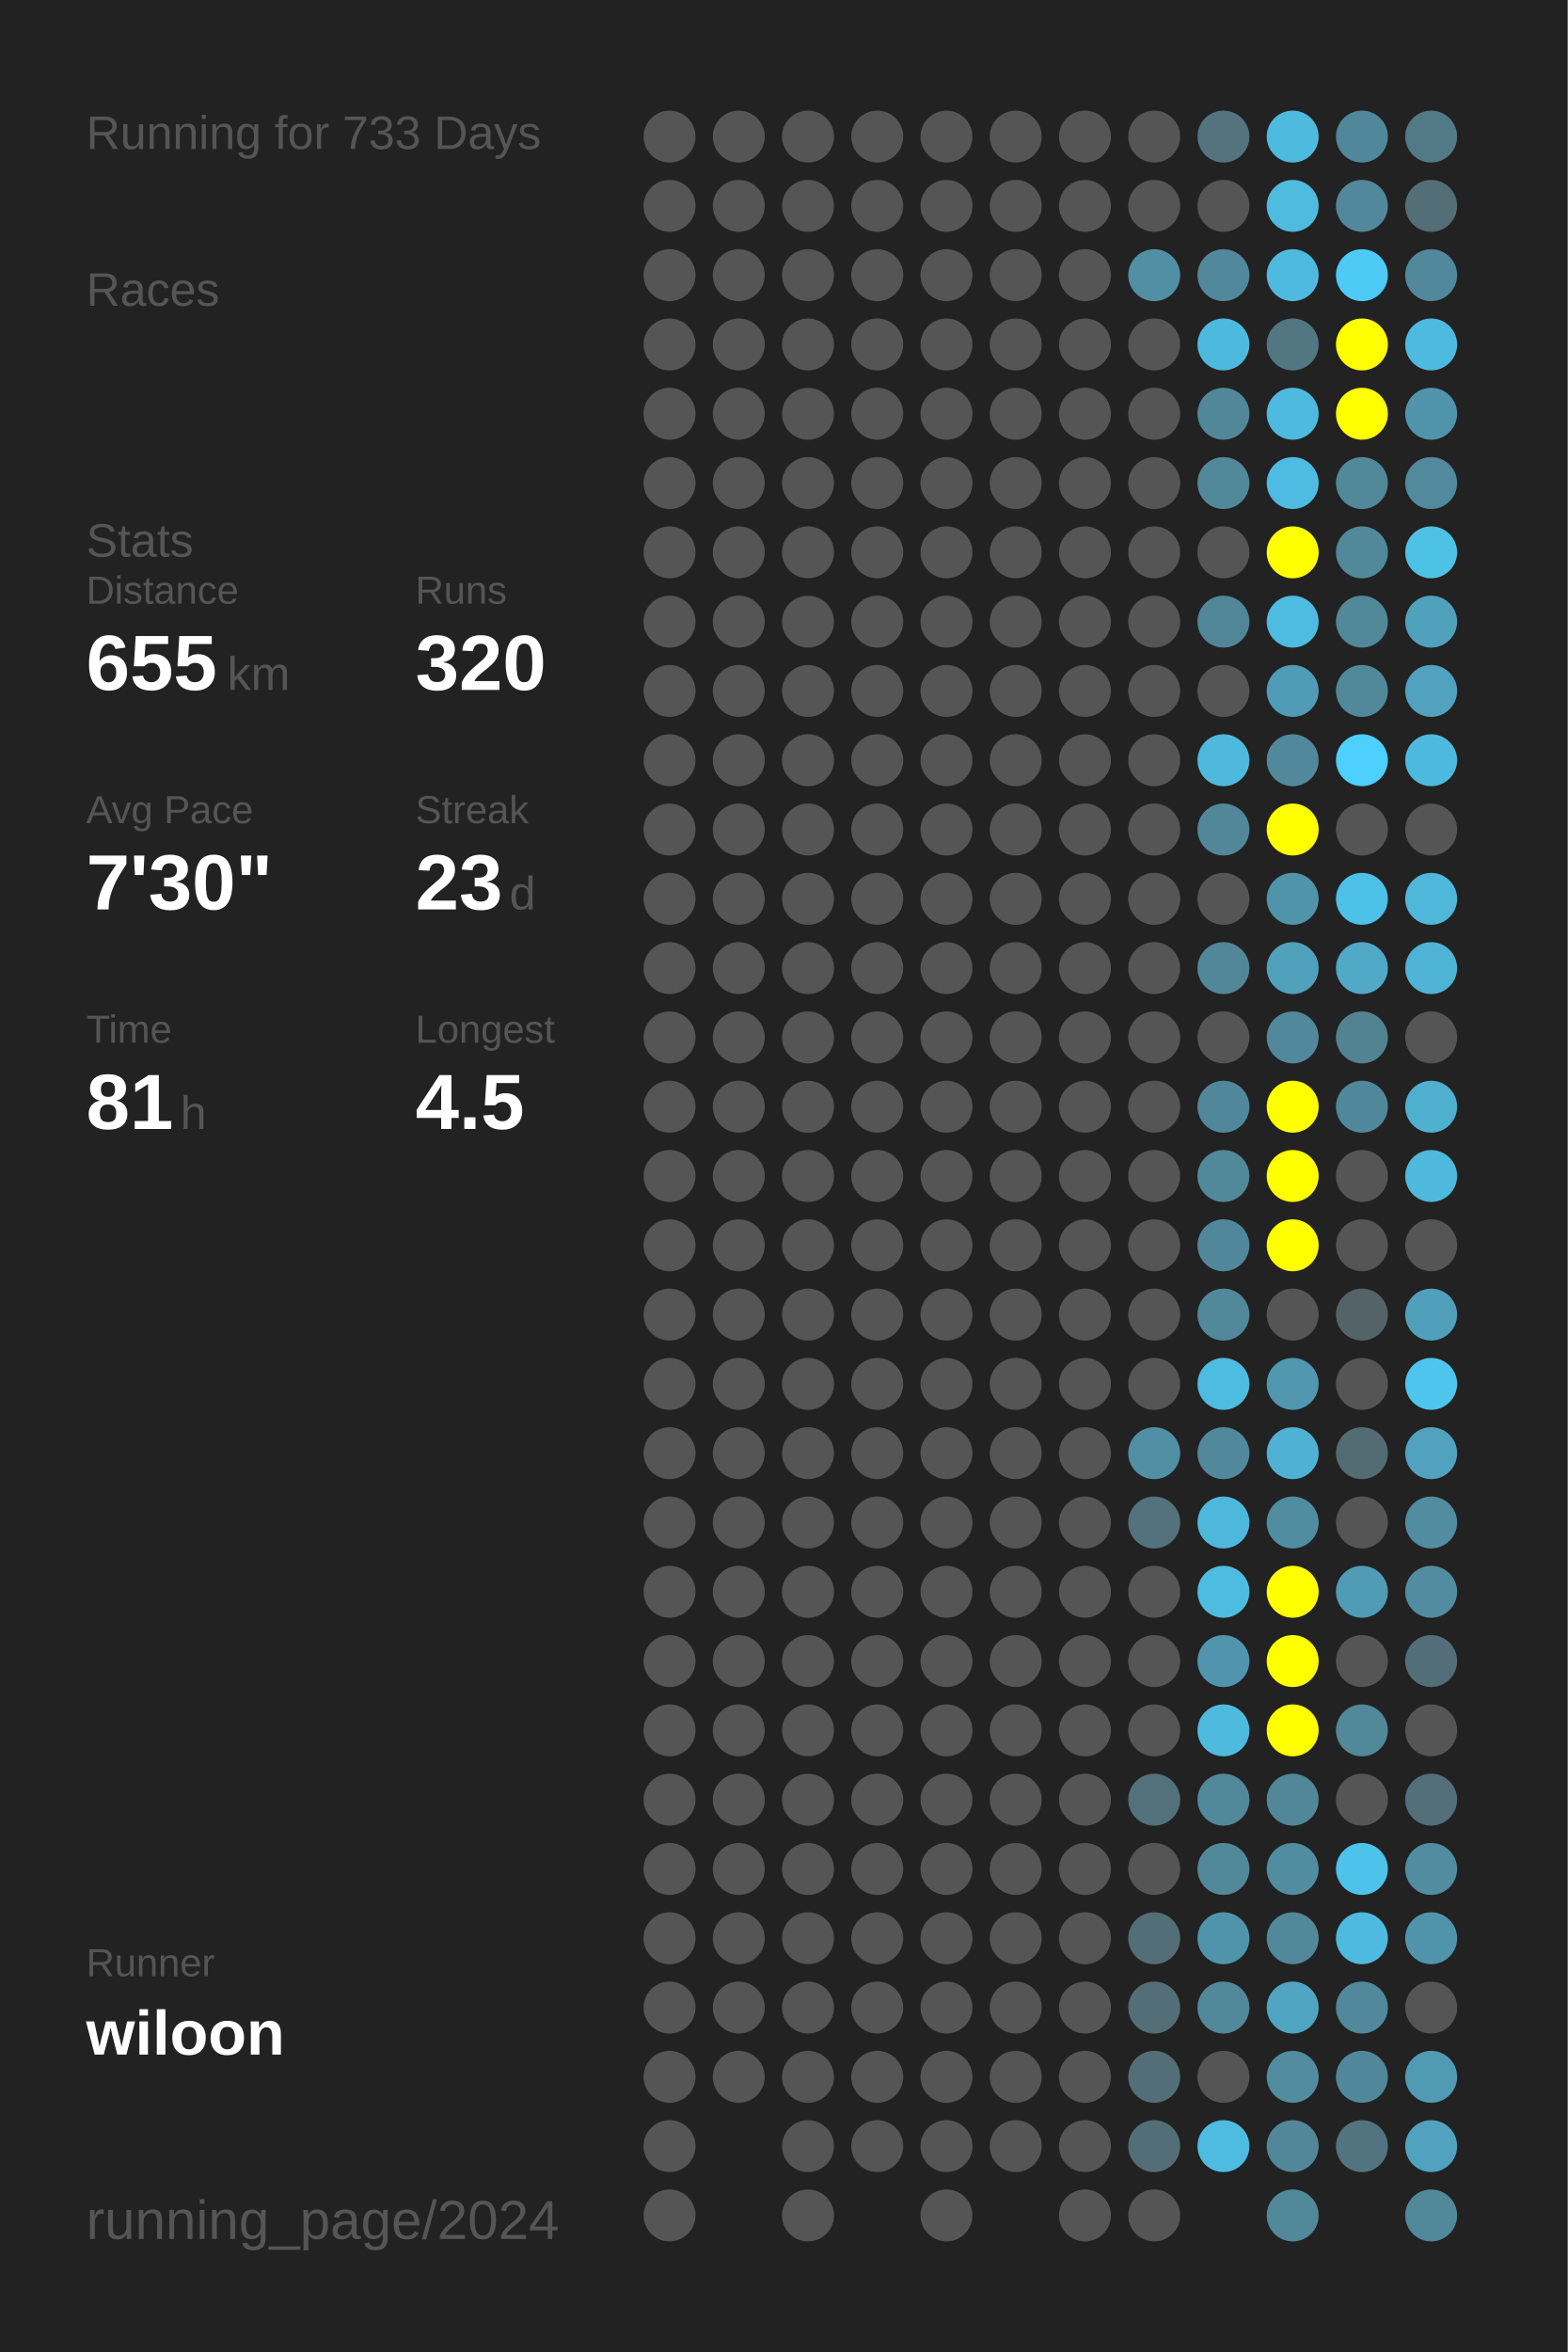
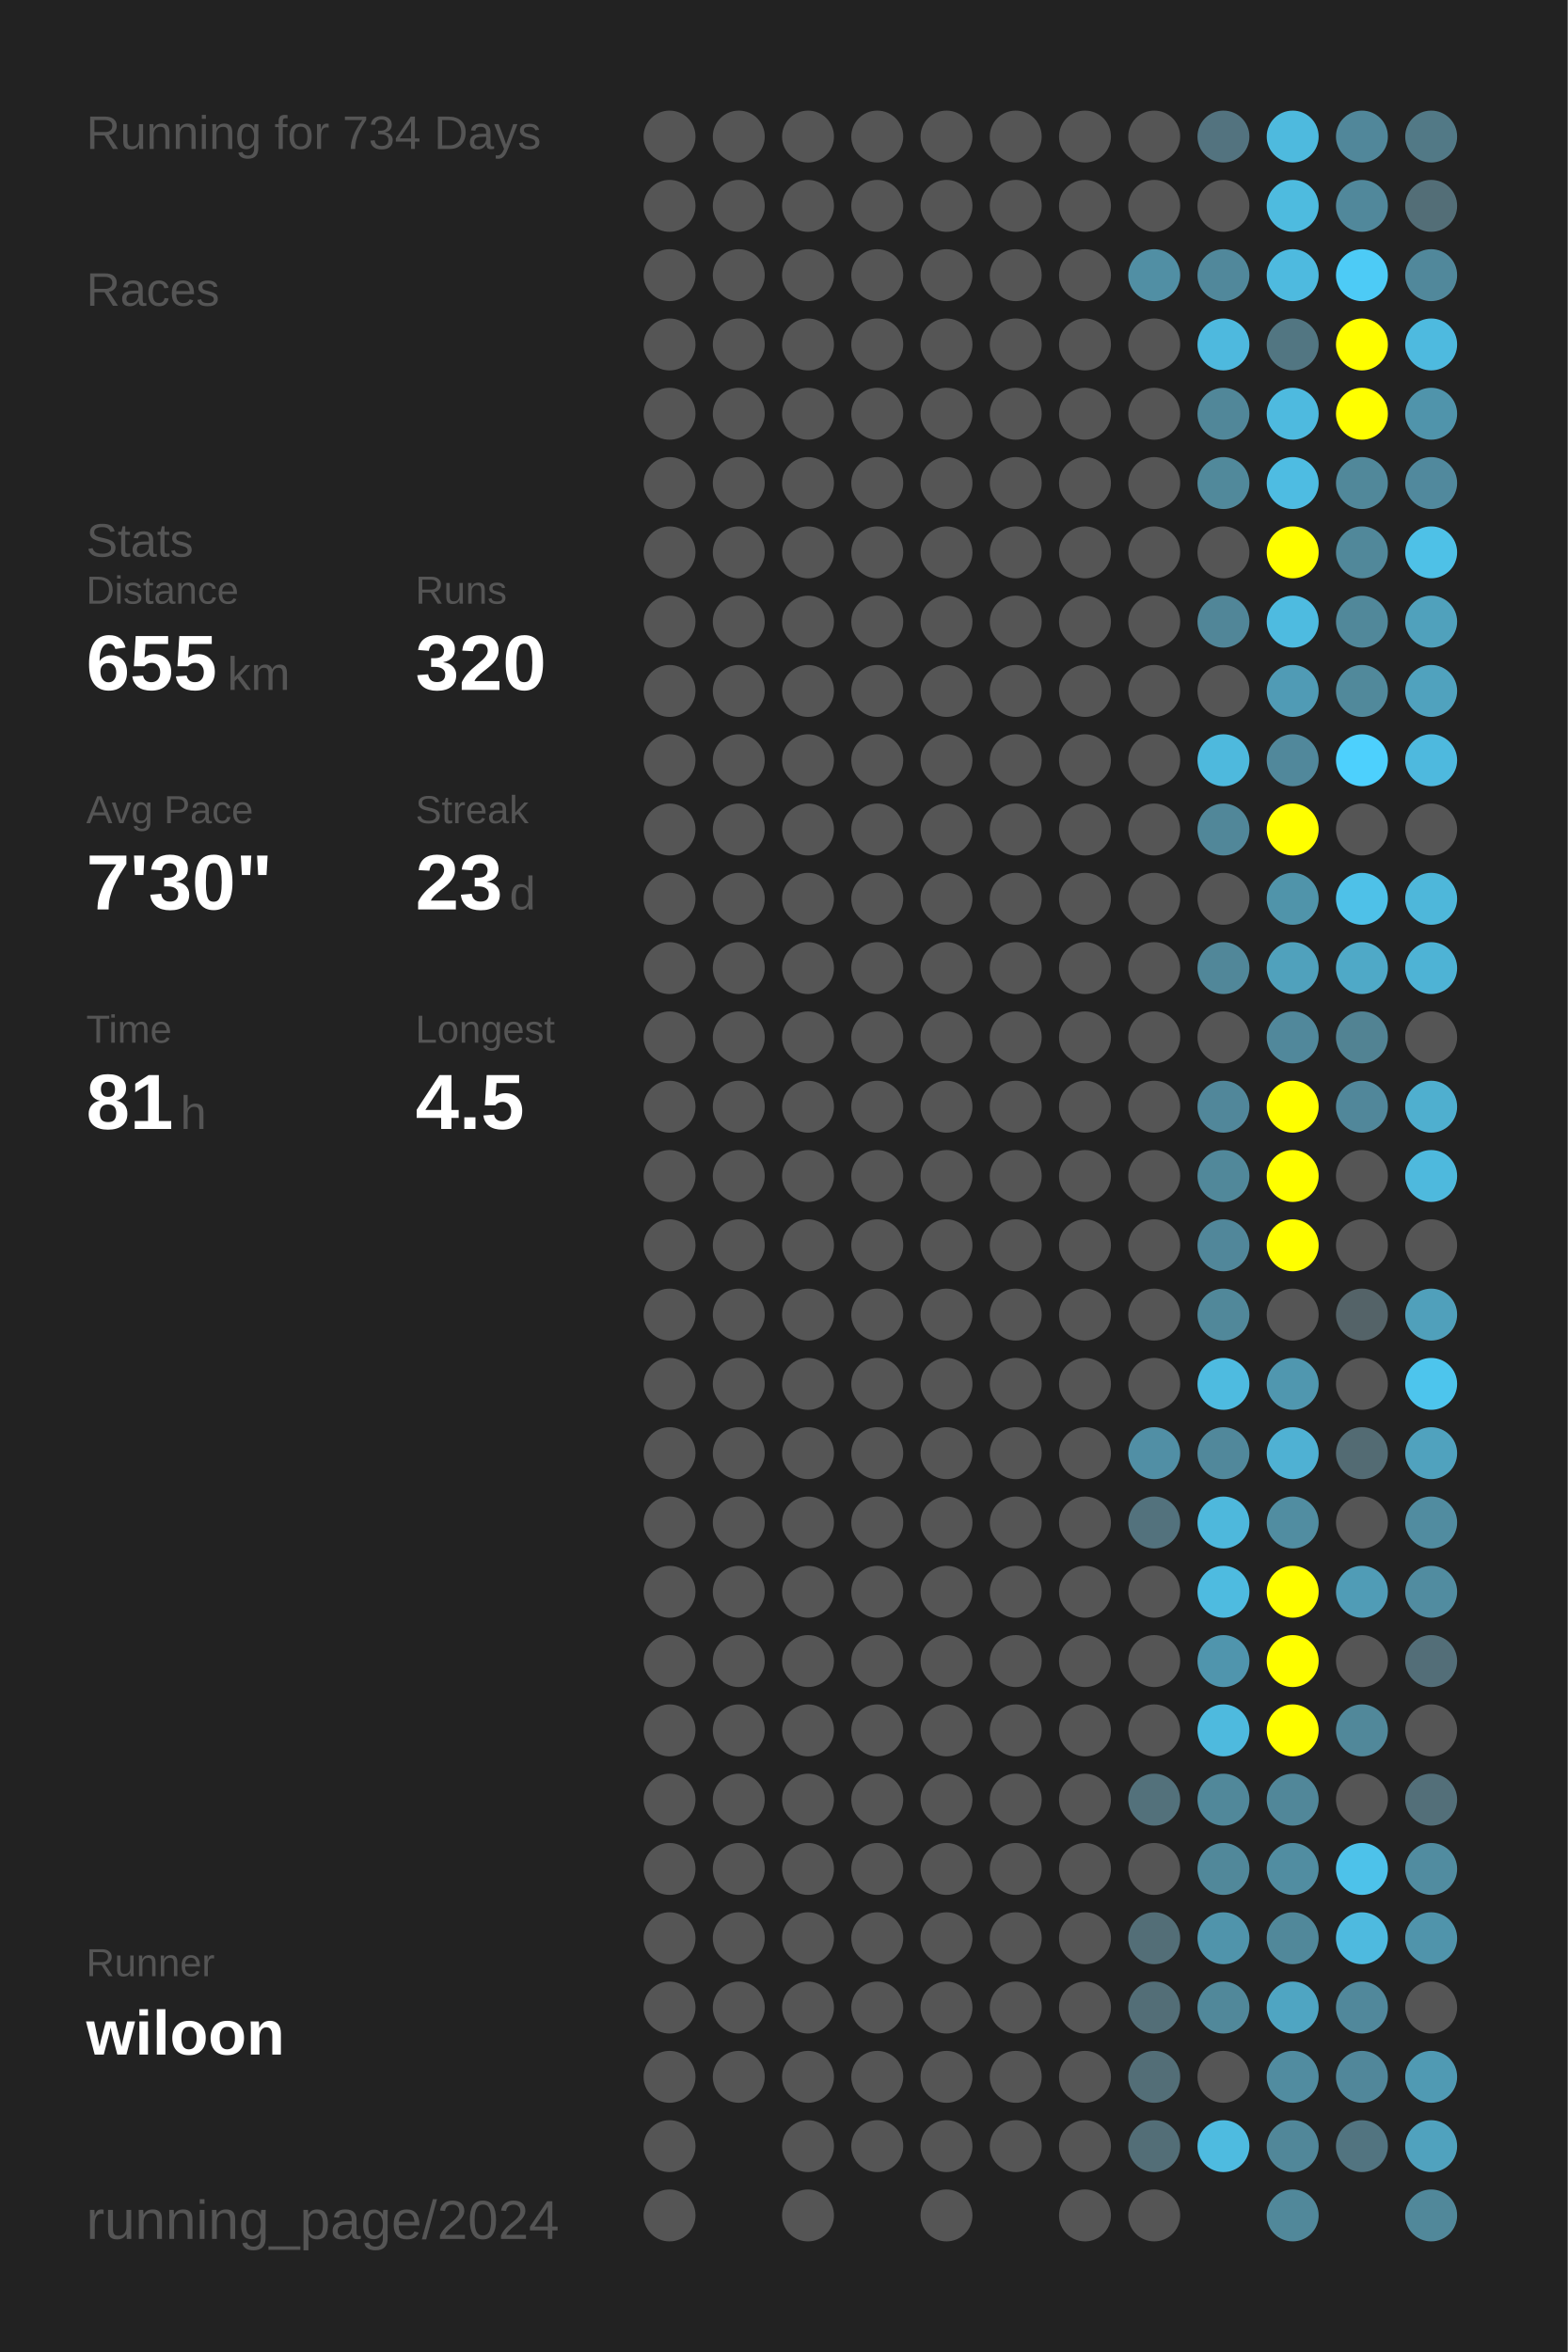
<svg xmlns="http://www.w3.org/2000/svg" baseProfile="full" height="300mm" version="1.1" viewBox="0,0,200,300" width="200mm">
  <defs />
  <rect fill="#222222" height="300" width="200" x="0" y="0" />
-   <text fill="#555555" style="font-size:6px; font-family:Arial;" x="11" y="19">Running for 733 Days</text>
+   <text fill="#555555" style="font-size:6px; font-family:Arial;" x="11" y="19">Running for 734 Days</text>
  <text fill="#555555" style="font-size:6px; font-family:Arial;" x="11" y="39">Races</text>
  <text fill="#555555" style="font-size:6px; font-family:Arial;" x="11" y="71">Stats</text>
  <text fill="#555555" style="font-size:5px; font-family:Arial;" x="11" y="77">Distance</text>
  <text fill="#FFFFFF" style="font-size:10px; font-family:Arial; font-weight:bold;" x="11" y="88">655</text>
  <text fill="#555555" style="font-size:6px; font-family:Arial;" x="29" y="88">km</text>
  <text fill="#555555" style="font-size:5px; font-family:Arial;" x="53" y="77">Runs</text>
  <text fill="#FFFFFF" style="font-size:10px; font-family:Arial; font-weight:bold;" x="53" y="88">320</text>
  <text fill="#555555" style="font-size:5px; font-family:Arial;" x="11" y="105">Avg Pace</text>
  <text fill="#FFFFFF" style="font-size:10px; font-family:Arial; font-weight:bold;" x="11" y="116">7'30"</text>
  <text fill="#555555" style="font-size:5px; font-family:Arial;" x="53" y="105">Streak</text>
  <text fill="#FFFFFF" style="font-size:10px; font-family:Arial; font-weight:bold;" x="53" y="116">23</text>
  <text fill="#555555" style="font-size:6px; font-family:Arial;" x="65" y="116">d</text>
  <text fill="#555555" style="font-size:5px; font-family:Arial;" x="11" y="133">Time</text>
  <text fill="#FFFFFF" style="font-size:10px; font-family:Arial; font-weight:bold;" x="11" y="144">81</text>
  <text fill="#555555" style="font-size:6px; font-family:Arial;" x="23" y="144">h</text>
  <text fill="#555555" style="font-size:5px; font-family:Arial;" x="53" y="133">Longest</text>
  <text fill="#FFFFFF" style="font-size:10px; font-family:Arial; font-weight:bold;" x="53" y="144">4.5</text>
  <text fill="#555555" style="font-size:5px; font-family:Arial;" x="11" y="252.065">Runner</text>
  <text fill="#FFFFFF" style="font-size:8px; font-family:Arial; font-weight:bold;" x="11" y="262.065">wiloon</text>
  <text fill="#555555" style="font-size:7px; font-family:Arial;" x="11" y="285.581">running_page/2024</text>
  <circle cx="85.417" cy="17.419" fill="#555555" r="3.312" />
  <circle cx="85.417" cy="26.258" fill="#555555" r="3.312" />
  <circle cx="85.417" cy="35.097" fill="#555555" r="3.312" />
  <circle cx="85.417" cy="43.935" fill="#555555" r="3.312" />
  <circle cx="85.417" cy="52.774" fill="#555555" r="3.312" />
  <circle cx="85.417" cy="61.613" fill="#555555" r="3.312" />
  <circle cx="85.417" cy="70.452" fill="#555555" r="3.312" />
  <circle cx="85.417" cy="79.29" fill="#555555" r="3.312" />
  <circle cx="85.417" cy="88.129" fill="#555555" r="3.312" />
  <circle cx="85.417" cy="96.968" fill="#555555" r="3.312" />
  <circle cx="85.417" cy="105.806" fill="#555555" r="3.312" />
  <circle cx="85.417" cy="114.645" fill="#555555" r="3.312" />
  <circle cx="85.417" cy="123.484" fill="#555555" r="3.312" />
  <circle cx="85.417" cy="132.323" fill="#555555" r="3.312" />
  <circle cx="85.417" cy="141.161" fill="#555555" r="3.312" />
  <circle cx="85.417" cy="150" fill="#555555" r="3.312" />
  <circle cx="85.417" cy="158.839" fill="#555555" r="3.312" />
  <circle cx="85.417" cy="167.677" fill="#555555" r="3.312" />
  <circle cx="85.417" cy="176.516" fill="#555555" r="3.312" />
  <circle cx="85.417" cy="185.355" fill="#555555" r="3.312" />
  <circle cx="85.417" cy="194.194" fill="#555555" r="3.312" />
  <circle cx="85.417" cy="203.032" fill="#555555" r="3.312" />
  <circle cx="85.417" cy="211.871" fill="#555555" r="3.312" />
  <circle cx="85.417" cy="220.71" fill="#555555" r="3.312" />
  <circle cx="85.417" cy="229.548" fill="#555555" r="3.312" />
  <circle cx="85.417" cy="238.387" fill="#555555" r="3.312" />
  <circle cx="85.417" cy="247.226" fill="#555555" r="3.312" />
  <circle cx="85.417" cy="256.065" fill="#555555" r="3.312" />
  <circle cx="85.417" cy="264.903" fill="#555555" r="3.312" />
  <circle cx="85.417" cy="273.742" fill="#555555" r="3.312" />
  <circle cx="85.417" cy="282.581" fill="#555555" r="3.312" />
  <circle cx="94.25" cy="17.419" fill="#555555" r="3.312" />
  <circle cx="94.25" cy="26.258" fill="#555555" r="3.312" />
  <circle cx="94.25" cy="35.097" fill="#555555" r="3.312" />
  <circle cx="94.25" cy="43.935" fill="#555555" r="3.312" />
  <circle cx="94.25" cy="52.774" fill="#555555" r="3.312" />
  <circle cx="94.25" cy="61.613" fill="#555555" r="3.312" />
  <circle cx="94.25" cy="70.452" fill="#555555" r="3.312" />
  <circle cx="94.25" cy="79.29" fill="#555555" r="3.312" />
  <circle cx="94.25" cy="88.129" fill="#555555" r="3.312" />
  <circle cx="94.25" cy="96.968" fill="#555555" r="3.312" />
  <circle cx="94.25" cy="105.806" fill="#555555" r="3.312" />
  <circle cx="94.25" cy="114.645" fill="#555555" r="3.312" />
  <circle cx="94.25" cy="123.484" fill="#555555" r="3.312" />
  <circle cx="94.25" cy="132.323" fill="#555555" r="3.312" />
  <circle cx="94.25" cy="141.161" fill="#555555" r="3.312" />
  <circle cx="94.25" cy="150" fill="#555555" r="3.312" />
  <circle cx="94.25" cy="158.839" fill="#555555" r="3.312" />
  <circle cx="94.25" cy="167.677" fill="#555555" r="3.312" />
  <circle cx="94.25" cy="176.516" fill="#555555" r="3.312" />
  <circle cx="94.25" cy="185.355" fill="#555555" r="3.312" />
  <circle cx="94.25" cy="194.194" fill="#555555" r="3.312" />
  <circle cx="94.25" cy="203.032" fill="#555555" r="3.312" />
  <circle cx="94.25" cy="211.871" fill="#555555" r="3.312" />
  <circle cx="94.25" cy="220.71" fill="#555555" r="3.312" />
  <circle cx="94.25" cy="229.548" fill="#555555" r="3.312" />
  <circle cx="94.25" cy="238.387" fill="#555555" r="3.312" />
  <circle cx="94.25" cy="247.226" fill="#555555" r="3.312" />
  <circle cx="94.25" cy="256.065" fill="#555555" r="3.312" />
  <circle cx="94.25" cy="264.903" fill="#555555" r="3.312" />
  <circle cx="103.083" cy="17.419" fill="#555555" r="3.312" />
  <circle cx="103.083" cy="26.258" fill="#555555" r="3.312" />
  <circle cx="103.083" cy="35.097" fill="#555555" r="3.312" />
  <circle cx="103.083" cy="43.935" fill="#555555" r="3.312" />
  <circle cx="103.083" cy="52.774" fill="#555555" r="3.312" />
  <circle cx="103.083" cy="61.613" fill="#555555" r="3.312" />
  <circle cx="103.083" cy="70.452" fill="#555555" r="3.312" />
  <circle cx="103.083" cy="79.29" fill="#555555" r="3.312" />
  <circle cx="103.083" cy="88.129" fill="#555555" r="3.312" />
  <circle cx="103.083" cy="96.968" fill="#555555" r="3.312" />
  <circle cx="103.083" cy="105.806" fill="#555555" r="3.312" />
  <circle cx="103.083" cy="114.645" fill="#555555" r="3.312" />
  <circle cx="103.083" cy="123.484" fill="#555555" r="3.312" />
  <circle cx="103.083" cy="132.323" fill="#555555" r="3.312" />
  <circle cx="103.083" cy="141.161" fill="#555555" r="3.312" />
  <circle cx="103.083" cy="150" fill="#555555" r="3.312" />
  <circle cx="103.083" cy="158.839" fill="#555555" r="3.312" />
  <circle cx="103.083" cy="167.677" fill="#555555" r="3.312" />
  <circle cx="103.083" cy="176.516" fill="#555555" r="3.312" />
  <circle cx="103.083" cy="185.355" fill="#555555" r="3.312" />
  <circle cx="103.083" cy="194.194" fill="#555555" r="3.312" />
  <circle cx="103.083" cy="203.032" fill="#555555" r="3.312" />
  <circle cx="103.083" cy="211.871" fill="#555555" r="3.312" />
  <circle cx="103.083" cy="220.71" fill="#555555" r="3.312" />
  <circle cx="103.083" cy="229.548" fill="#555555" r="3.312" />
  <circle cx="103.083" cy="238.387" fill="#555555" r="3.312" />
  <circle cx="103.083" cy="247.226" fill="#555555" r="3.312" />
  <circle cx="103.083" cy="256.065" fill="#555555" r="3.312" />
  <circle cx="103.083" cy="264.903" fill="#555555" r="3.312" />
  <circle cx="103.083" cy="273.742" fill="#555555" r="3.312" />
  <circle cx="103.083" cy="282.581" fill="#555555" r="3.312" />
  <circle cx="111.917" cy="17.419" fill="#555555" r="3.312" />
  <circle cx="111.917" cy="26.258" fill="#555555" r="3.312" />
  <circle cx="111.917" cy="35.097" fill="#555555" r="3.312" />
  <circle cx="111.917" cy="43.935" fill="#555555" r="3.312" />
  <circle cx="111.917" cy="52.774" fill="#555555" r="3.312" />
  <circle cx="111.917" cy="61.613" fill="#555555" r="3.312" />
  <circle cx="111.917" cy="70.452" fill="#555555" r="3.312" />
  <circle cx="111.917" cy="79.29" fill="#555555" r="3.312" />
  <circle cx="111.917" cy="88.129" fill="#555555" r="3.312" />
  <circle cx="111.917" cy="96.968" fill="#555555" r="3.312" />
  <circle cx="111.917" cy="105.806" fill="#555555" r="3.312" />
  <circle cx="111.917" cy="114.645" fill="#555555" r="3.312" />
  <circle cx="111.917" cy="123.484" fill="#555555" r="3.312" />
  <circle cx="111.917" cy="132.323" fill="#555555" r="3.312" />
  <circle cx="111.917" cy="141.161" fill="#555555" r="3.312" />
  <circle cx="111.917" cy="150" fill="#555555" r="3.312" />
  <circle cx="111.917" cy="158.839" fill="#555555" r="3.312" />
  <circle cx="111.917" cy="167.677" fill="#555555" r="3.312" />
  <circle cx="111.917" cy="176.516" fill="#555555" r="3.312" />
  <circle cx="111.917" cy="185.355" fill="#555555" r="3.312" />
  <circle cx="111.917" cy="194.194" fill="#555555" r="3.312" />
  <circle cx="111.917" cy="203.032" fill="#555555" r="3.312" />
  <circle cx="111.917" cy="211.871" fill="#555555" r="3.312" />
  <circle cx="111.917" cy="220.71" fill="#555555" r="3.312" />
  <circle cx="111.917" cy="229.548" fill="#555555" r="3.312" />
  <circle cx="111.917" cy="238.387" fill="#555555" r="3.312" />
  <circle cx="111.917" cy="247.226" fill="#555555" r="3.312" />
  <circle cx="111.917" cy="256.065" fill="#555555" r="3.312" />
  <circle cx="111.917" cy="264.903" fill="#555555" r="3.312" />
  <circle cx="111.917" cy="273.742" fill="#555555" r="3.312" />
  <circle cx="120.75" cy="17.419" fill="#555555" r="3.312" />
  <circle cx="120.75" cy="26.258" fill="#555555" r="3.312" />
  <circle cx="120.75" cy="35.097" fill="#555555" r="3.312" />
  <circle cx="120.75" cy="43.935" fill="#555555" r="3.312" />
  <circle cx="120.75" cy="52.774" fill="#555555" r="3.312" />
  <circle cx="120.75" cy="61.613" fill="#555555" r="3.312" />
  <circle cx="120.75" cy="70.452" fill="#555555" r="3.312" />
  <circle cx="120.75" cy="79.29" fill="#555555" r="3.312" />
  <circle cx="120.75" cy="88.129" fill="#555555" r="3.312" />
  <circle cx="120.75" cy="96.968" fill="#555555" r="3.312" />
  <circle cx="120.75" cy="105.806" fill="#555555" r="3.312" />
  <circle cx="120.75" cy="114.645" fill="#555555" r="3.312" />
  <circle cx="120.75" cy="123.484" fill="#555555" r="3.312" />
  <circle cx="120.75" cy="132.323" fill="#555555" r="3.312" />
  <circle cx="120.75" cy="141.161" fill="#555555" r="3.312" />
  <circle cx="120.75" cy="150" fill="#555555" r="3.312" />
  <circle cx="120.75" cy="158.839" fill="#555555" r="3.312" />
  <circle cx="120.75" cy="167.677" fill="#555555" r="3.312" />
  <circle cx="120.75" cy="176.516" fill="#555555" r="3.312" />
  <circle cx="120.75" cy="185.355" fill="#555555" r="3.312" />
  <circle cx="120.75" cy="194.194" fill="#555555" r="3.312" />
  <circle cx="120.75" cy="203.032" fill="#555555" r="3.312" />
  <circle cx="120.75" cy="211.871" fill="#555555" r="3.312" />
  <circle cx="120.75" cy="220.71" fill="#555555" r="3.312" />
  <circle cx="120.75" cy="229.548" fill="#555555" r="3.312" />
  <circle cx="120.75" cy="238.387" fill="#555555" r="3.312" />
  <circle cx="120.75" cy="247.226" fill="#555555" r="3.312" />
  <circle cx="120.75" cy="256.065" fill="#555555" r="3.312" />
  <circle cx="120.75" cy="264.903" fill="#555555" r="3.312" />
  <circle cx="120.75" cy="273.742" fill="#555555" r="3.312" />
  <circle cx="120.75" cy="282.581" fill="#555555" r="3.312" />
  <circle cx="129.583" cy="17.419" fill="#555555" r="3.312" />
  <circle cx="129.583" cy="26.258" fill="#555555" r="3.312" />
  <circle cx="129.583" cy="35.097" fill="#555555" r="3.312" />
  <circle cx="129.583" cy="43.935" fill="#555555" r="3.312" />
  <circle cx="129.583" cy="52.774" fill="#555555" r="3.312" />
  <circle cx="129.583" cy="61.613" fill="#555555" r="3.312" />
  <circle cx="129.583" cy="70.452" fill="#555555" r="3.312" />
  <circle cx="129.583" cy="79.29" fill="#555555" r="3.312" />
  <circle cx="129.583" cy="88.129" fill="#555555" r="3.312" />
  <circle cx="129.583" cy="96.968" fill="#555555" r="3.312" />
  <circle cx="129.583" cy="105.806" fill="#555555" r="3.312" />
  <circle cx="129.583" cy="114.645" fill="#555555" r="3.312" />
  <circle cx="129.583" cy="123.484" fill="#555555" r="3.312" />
  <circle cx="129.583" cy="132.323" fill="#555555" r="3.312" />
  <circle cx="129.583" cy="141.161" fill="#555555" r="3.312" />
  <circle cx="129.583" cy="150" fill="#555555" r="3.312" />
  <circle cx="129.583" cy="158.839" fill="#555555" r="3.312" />
  <circle cx="129.583" cy="167.677" fill="#555555" r="3.312" />
  <circle cx="129.583" cy="176.516" fill="#555555" r="3.312" />
  <circle cx="129.583" cy="185.355" fill="#555555" r="3.312" />
  <circle cx="129.583" cy="194.194" fill="#555555" r="3.312" />
  <circle cx="129.583" cy="203.032" fill="#555555" r="3.312" />
  <circle cx="129.583" cy="211.871" fill="#555555" r="3.312" />
  <circle cx="129.583" cy="220.71" fill="#555555" r="3.312" />
  <circle cx="129.583" cy="229.548" fill="#555555" r="3.312" />
  <circle cx="129.583" cy="238.387" fill="#555555" r="3.312" />
  <circle cx="129.583" cy="247.226" fill="#555555" r="3.312" />
  <circle cx="129.583" cy="256.065" fill="#555555" r="3.312" />
  <circle cx="129.583" cy="264.903" fill="#555555" r="3.312" />
  <circle cx="129.583" cy="273.742" fill="#555555" r="3.312" />
  <circle cx="138.417" cy="17.419" fill="#555555" r="3.312" />
  <circle cx="138.417" cy="26.258" fill="#555555" r="3.312" />
  <circle cx="138.417" cy="35.097" fill="#555555" r="3.312" />
  <circle cx="138.417" cy="43.935" fill="#555555" r="3.312" />
  <circle cx="138.417" cy="52.774" fill="#555555" r="3.312" />
  <circle cx="138.417" cy="61.613" fill="#555555" r="3.312" />
  <circle cx="138.417" cy="70.452" fill="#555555" r="3.312" />
  <circle cx="138.417" cy="79.29" fill="#555555" r="3.312" />
  <circle cx="138.417" cy="88.129" fill="#555555" r="3.312" />
  <circle cx="138.417" cy="96.968" fill="#555555" r="3.312" />
  <circle cx="138.417" cy="105.806" fill="#555555" r="3.312" />
  <circle cx="138.417" cy="114.645" fill="#555555" r="3.312" />
  <circle cx="138.417" cy="123.484" fill="#555555" r="3.312" />
  <circle cx="138.417" cy="132.323" fill="#555555" r="3.312" />
  <circle cx="138.417" cy="141.161" fill="#555555" r="3.312" />
  <circle cx="138.417" cy="150" fill="#555555" r="3.312" />
  <circle cx="138.417" cy="158.839" fill="#555555" r="3.312" />
  <circle cx="138.417" cy="167.677" fill="#555555" r="3.312" />
  <circle cx="138.417" cy="176.516" fill="#555555" r="3.312" />
  <circle cx="138.417" cy="185.355" fill="#555555" r="3.312" />
  <circle cx="138.417" cy="194.194" fill="#555555" r="3.312" />
  <circle cx="138.417" cy="203.032" fill="#555555" r="3.312" />
  <circle cx="138.417" cy="211.871" fill="#555555" r="3.312" />
  <circle cx="138.417" cy="220.71" fill="#555555" r="3.312" />
  <circle cx="138.417" cy="229.548" fill="#555555" r="3.312" />
  <circle cx="138.417" cy="238.387" fill="#555555" r="3.312" />
  <circle cx="138.417" cy="247.226" fill="#555555" r="3.312" />
  <circle cx="138.417" cy="256.065" fill="#555555" r="3.312" />
  <circle cx="138.417" cy="264.903" fill="#555555" r="3.312" />
  <circle cx="138.417" cy="273.742" fill="#555555" r="3.312" />
  <circle cx="138.417" cy="282.581" fill="#555555" r="3.312" />
  <circle cx="147.25" cy="17.419" fill="#555555" r="3.312" />
  <circle cx="147.25" cy="26.258" fill="#555555" r="3.312" />
  <circle cx="147.25" cy="35.097" fill="#518fa4" r="3.312" />
  <circle cx="147.25" cy="43.935" fill="#555555" r="3.312" />
  <circle cx="147.25" cy="52.774" fill="#555555" r="3.312" />
  <circle cx="147.25" cy="61.613" fill="#555555" r="3.312" />
  <circle cx="147.25" cy="70.452" fill="#555555" r="3.312" />
  <circle cx="147.25" cy="79.29" fill="#555555" r="3.312" />
  <circle cx="147.25" cy="88.129" fill="#555555" r="3.312" />
  <circle cx="147.25" cy="96.968" fill="#555555" r="3.312" />
  <circle cx="147.25" cy="105.806" fill="#555555" r="3.312" />
  <circle cx="147.25" cy="114.645" fill="#555555" r="3.312" />
  <circle cx="147.25" cy="123.484" fill="#555555" r="3.312" />
  <circle cx="147.25" cy="132.323" fill="#555555" r="3.312" />
  <circle cx="147.25" cy="141.161" fill="#555555" r="3.312" />
  <circle cx="147.25" cy="150" fill="#555555" r="3.312" />
  <circle cx="147.25" cy="158.839" fill="#555555" r="3.312" />
  <circle cx="147.25" cy="167.677" fill="#555555" r="3.312" />
  <circle cx="147.25" cy="176.516" fill="#555555" r="3.312" />
  <circle cx="147.25" cy="185.355" fill="#518fa5" r="3.312" />
  <circle cx="147.25" cy="194.194" fill="#53727d" r="3.312" />
  <circle cx="147.25" cy="203.032" fill="#555555" r="3.312" />
  <circle cx="147.25" cy="211.871" fill="#555555" r="3.312" />
  <circle cx="147.25" cy="220.71" fill="#555555" r="3.312" />
  <circle cx="147.25" cy="229.548" fill="#53717b" r="3.312" />
  <circle cx="147.25" cy="238.387" fill="#555555" r="3.312" />
  <circle cx="147.25" cy="247.226" fill="#536e77" r="3.312" />
  <circle cx="147.25" cy="256.065" fill="#536e77" r="3.312" />
  <circle cx="147.25" cy="264.903" fill="#536e77" r="3.312" />
  <circle cx="147.25" cy="273.742" fill="#536e77" r="3.312" />
  <circle cx="147.25" cy="282.581" fill="#555555" r="3.312" />
  <circle cx="156.083" cy="17.419" fill="#53737f" r="3.312" />
  <circle cx="156.083" cy="26.258" fill="#555555" r="3.312" />
  <circle cx="156.083" cy="35.097" fill="#51889b" r="3.312" />
  <circle cx="156.083" cy="43.935" fill="#4eb9de" r="3.312" />
  <circle cx="156.083" cy="52.774" fill="#518799" r="3.312" />
  <circle cx="156.083" cy="61.613" fill="#51899b" r="3.312" />
  <circle cx="156.083" cy="70.452" fill="#555555" r="3.312" />
  <circle cx="156.083" cy="79.29" fill="#518698" r="3.312" />
  <circle cx="156.083" cy="88.129" fill="#555555" r="3.312" />
  <circle cx="156.083" cy="96.968" fill="#4eb9dd" r="3.312" />
  <circle cx="156.083" cy="105.806" fill="#518799" r="3.312" />
  <circle cx="156.083" cy="114.645" fill="#555555" r="3.312" />
  <circle cx="156.083" cy="123.484" fill="#518799" r="3.312" />
  <circle cx="156.083" cy="132.323" fill="#555555" r="3.312" />
  <circle cx="156.083" cy="141.161" fill="#51879a" r="3.312" />
  <circle cx="156.083" cy="150" fill="#51889a" r="3.312" />
  <circle cx="156.083" cy="158.839" fill="#51879a" r="3.312" />
  <circle cx="156.083" cy="167.677" fill="#51889a" r="3.312" />
  <circle cx="156.083" cy="176.516" fill="#4ebbe0" r="3.312" />
  <circle cx="156.083" cy="185.355" fill="#51889b" r="3.312" />
  <circle cx="156.083" cy="194.194" fill="#4eb8dc" r="3.312" />
  <circle cx="156.083" cy="203.032" fill="#4ebbe0" r="3.312" />
  <circle cx="156.083" cy="211.871" fill="#5095ad" r="3.312" />
  <circle cx="156.083" cy="220.71" fill="#4ebade" r="3.312" />
  <circle cx="156.083" cy="229.548" fill="#51889a" r="3.312" />
  <circle cx="156.083" cy="238.387" fill="#51889a" r="3.312" />
  <circle cx="156.083" cy="247.226" fill="#5094ab" r="3.312" />
  <circle cx="156.083" cy="256.065" fill="#51889a" r="3.312" />
  <circle cx="156.083" cy="264.903" fill="#555555" r="3.312" />
  <circle cx="156.083" cy="273.742" fill="#4ebbe0" r="3.312" />
  <circle cx="164.917" cy="17.419" fill="#4ebade" r="3.312" />
  <circle cx="164.917" cy="26.258" fill="#4ebbdf" r="3.312" />
  <circle cx="164.917" cy="35.097" fill="#4ebadf" r="3.312" />
  <circle cx="164.917" cy="43.935" fill="#527682" r="3.312" />
  <circle cx="164.917" cy="52.774" fill="#4ebadf" r="3.312" />
  <circle cx="164.917" cy="61.613" fill="#4ebce2" r="3.312" />
  <circle cx="164.917" cy="70.452" fill="#FFFF00" r="3.312" />
  <circle cx="164.917" cy="79.29" fill="#4ebbe0" r="3.312" />
  <circle cx="164.917" cy="88.129" fill="#509bb5" r="3.312" />
  <circle cx="164.917" cy="96.968" fill="#51889b" r="3.312" />
  <circle cx="164.917" cy="105.806" fill="#FFFF00" r="3.312" />
  <circle cx="164.917" cy="114.645" fill="#5094aa" r="3.312" />
  <circle cx="164.917" cy="123.484" fill="#50a1bc" r="3.312" />
  <circle cx="164.917" cy="132.323" fill="#51889b" r="3.312" />
  <circle cx="164.917" cy="141.161" fill="#FFFF00" r="3.312" />
  <circle cx="164.917" cy="150" fill="#FFFF00" r="3.312" />
  <circle cx="164.917" cy="158.839" fill="#FFFF00" r="3.312" />
  <circle cx="164.917" cy="167.677" fill="#555555" r="3.312" />
  <circle cx="164.917" cy="176.516" fill="#5097af" r="3.312" />
  <circle cx="164.917" cy="185.355" fill="#4fb1d3" r="3.312" />
  <circle cx="164.917" cy="194.194" fill="#518da1" r="3.312" />
  <circle cx="164.917" cy="203.032" fill="#FFFF00" r="3.312" />
  <circle cx="164.917" cy="211.871" fill="#FFFF00" r="3.312" />
  <circle cx="164.917" cy="220.71" fill="#FFFF00" r="3.312" />
  <circle cx="164.917" cy="229.548" fill="#518799" r="3.312" />
  <circle cx="164.917" cy="238.387" fill="#518da1" r="3.312" />
  <circle cx="164.917" cy="247.226" fill="#51889a" r="3.312" />
  <circle cx="164.917" cy="256.065" fill="#4fa5c2" r="3.312" />
  <circle cx="164.917" cy="264.903" fill="#518ca0" r="3.312" />
  <circle cx="164.917" cy="273.742" fill="#518799" r="3.312" />
  <circle cx="164.917" cy="282.581" fill="#51889a" r="3.312" />
  <circle cx="173.75" cy="17.419" fill="#51879a" r="3.312" />
  <circle cx="173.75" cy="26.258" fill="#51889b" r="3.312" />
  <circle cx="173.75" cy="35.097" fill="#4dcbf6" r="3.312" />
  <circle cx="173.75" cy="43.935" fill="#FFFF00" r="3.312" />
  <circle cx="173.75" cy="52.774" fill="#FFFF00" r="3.312" />
  <circle cx="173.75" cy="61.613" fill="#51889a" r="3.312" />
  <circle cx="173.75" cy="70.452" fill="#51889a" r="3.312" />
  <circle cx="173.75" cy="79.29" fill="#51889a" r="3.312" />
  <circle cx="173.75" cy="88.129" fill="#51899b" r="3.312" />
  <circle cx="173.75" cy="96.968" fill="#4dd0fd" r="3.312" />
  <circle cx="173.75" cy="105.806" fill="#555555" r="3.312" />
  <circle cx="173.75" cy="114.645" fill="#4ec1e8" r="3.312" />
  <circle cx="173.75" cy="123.484" fill="#4fa9c7" r="3.312" />
  <circle cx="173.75" cy="132.323" fill="#528393" r="3.312" />
  <circle cx="173.75" cy="141.161" fill="#51879a" r="3.312" />
  <circle cx="173.75" cy="150" fill="#555555" r="3.312" />
  <circle cx="173.75" cy="158.839" fill="#555555" r="3.312" />
  <circle cx="173.75" cy="167.677" fill="#546368" r="3.312" />
  <circle cx="173.75" cy="176.516" fill="#555555" r="3.312" />
  <circle cx="173.75" cy="185.355" fill="#536b73" r="3.312" />
  <circle cx="173.75" cy="194.194" fill="#555555" r="3.312" />
  <circle cx="173.75" cy="203.032" fill="#509cb6" r="3.312" />
  <circle cx="173.75" cy="211.871" fill="#555555" r="3.312" />
  <circle cx="173.75" cy="220.71" fill="#51889a" r="3.312" />
  <circle cx="173.75" cy="229.548" fill="#555555" r="3.312" />
  <circle cx="173.75" cy="238.387" fill="#4dc2ea" r="3.312" />
  <circle cx="173.75" cy="247.226" fill="#4ebadf" r="3.312" />
  <circle cx="173.75" cy="256.065" fill="#51889b" r="3.312" />
  <circle cx="173.75" cy="264.903" fill="#51879a" r="3.312" />
  <circle cx="173.75" cy="273.742" fill="#527480" r="3.312" />
  <circle cx="182.583" cy="17.419" fill="#527986" r="3.312" />
  <circle cx="182.583" cy="26.258" fill="#536e77" r="3.312" />
  <circle cx="182.583" cy="35.097" fill="#51889b" r="3.312" />
  <circle cx="182.583" cy="43.935" fill="#4ebadf" r="3.312" />
  <circle cx="182.583" cy="52.774" fill="#5094ab" r="3.312" />
  <circle cx="182.583" cy="61.613" fill="#51899d" r="3.312" />
  <circle cx="182.583" cy="70.452" fill="#4ec1e7" r="3.312" />
  <circle cx="182.583" cy="79.29" fill="#50a1bc" r="3.312" />
  <circle cx="182.583" cy="88.129" fill="#50a2be" r="3.312" />
  <circle cx="182.583" cy="96.968" fill="#4eb9de" r="3.312" />
  <circle cx="182.583" cy="105.806" fill="#555555" r="3.312" />
  <circle cx="182.583" cy="114.645" fill="#4eb7da" r="3.312" />
  <circle cx="182.583" cy="123.484" fill="#4eb3d5" r="3.312" />
  <circle cx="182.583" cy="132.323" fill="#555555" r="3.312" />
  <circle cx="182.583" cy="141.161" fill="#4fafcf" r="3.312" />
  <circle cx="182.583" cy="150" fill="#4eb9dd" r="3.312" />
  <circle cx="182.583" cy="158.839" fill="#555555" r="3.312" />
  <circle cx="182.583" cy="167.677" fill="#50a0bb" r="3.312" />
  <circle cx="182.583" cy="176.516" fill="#4dc5ed" r="3.312" />
  <circle cx="182.583" cy="185.355" fill="#50a2be" r="3.312" />
  <circle cx="182.583" cy="194.194" fill="#518ca0" r="3.312" />
  <circle cx="182.583" cy="203.032" fill="#518ca0" r="3.312" />
  <circle cx="182.583" cy="211.871" fill="#536e78" r="3.312" />
  <circle cx="182.583" cy="220.71" fill="#555555" r="3.312" />
  <circle cx="182.583" cy="229.548" fill="#536f79" r="3.312" />
  <circle cx="182.583" cy="238.387" fill="#518ca0" r="3.312" />
  <circle cx="182.583" cy="247.226" fill="#5094ab" r="3.312" />
  <circle cx="182.583" cy="256.065" fill="#555555" r="3.312" />
  <circle cx="182.583" cy="264.903" fill="#509ab3" r="3.312" />
  <circle cx="182.583" cy="273.742" fill="#50a2be" r="3.312" />
  <circle cx="182.583" cy="282.581" fill="#51889a" r="3.312" />
</svg>
